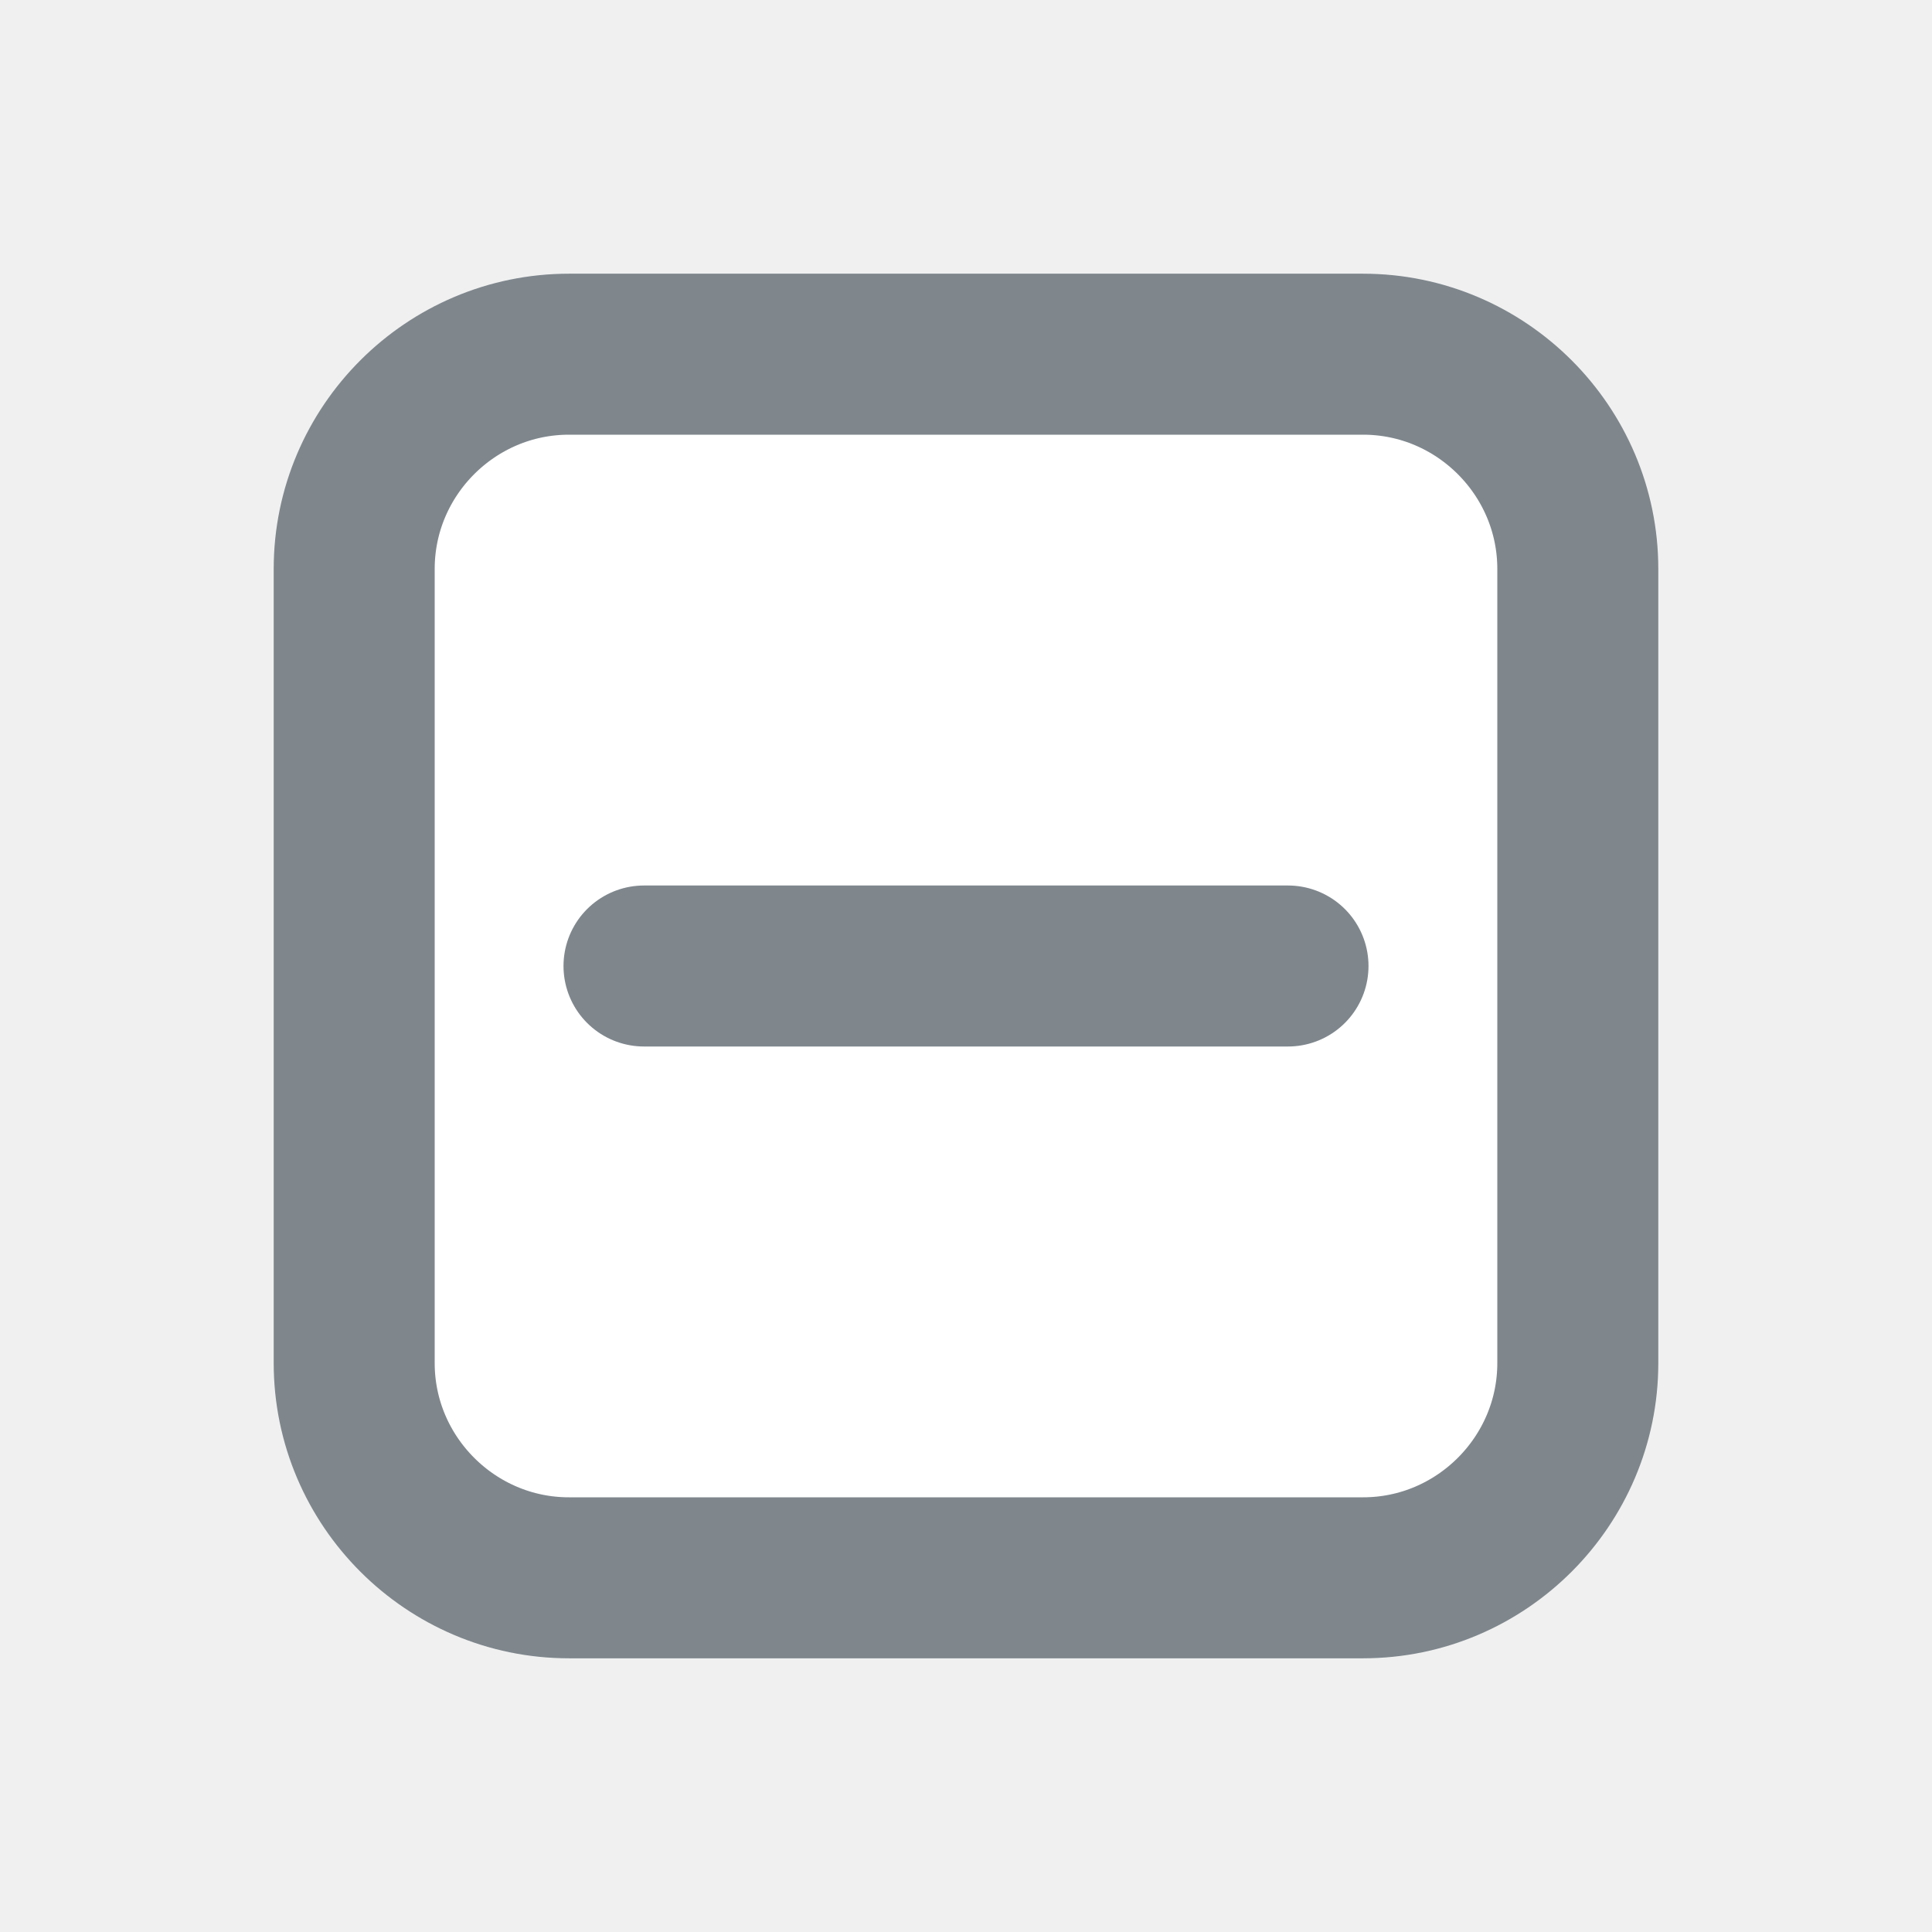
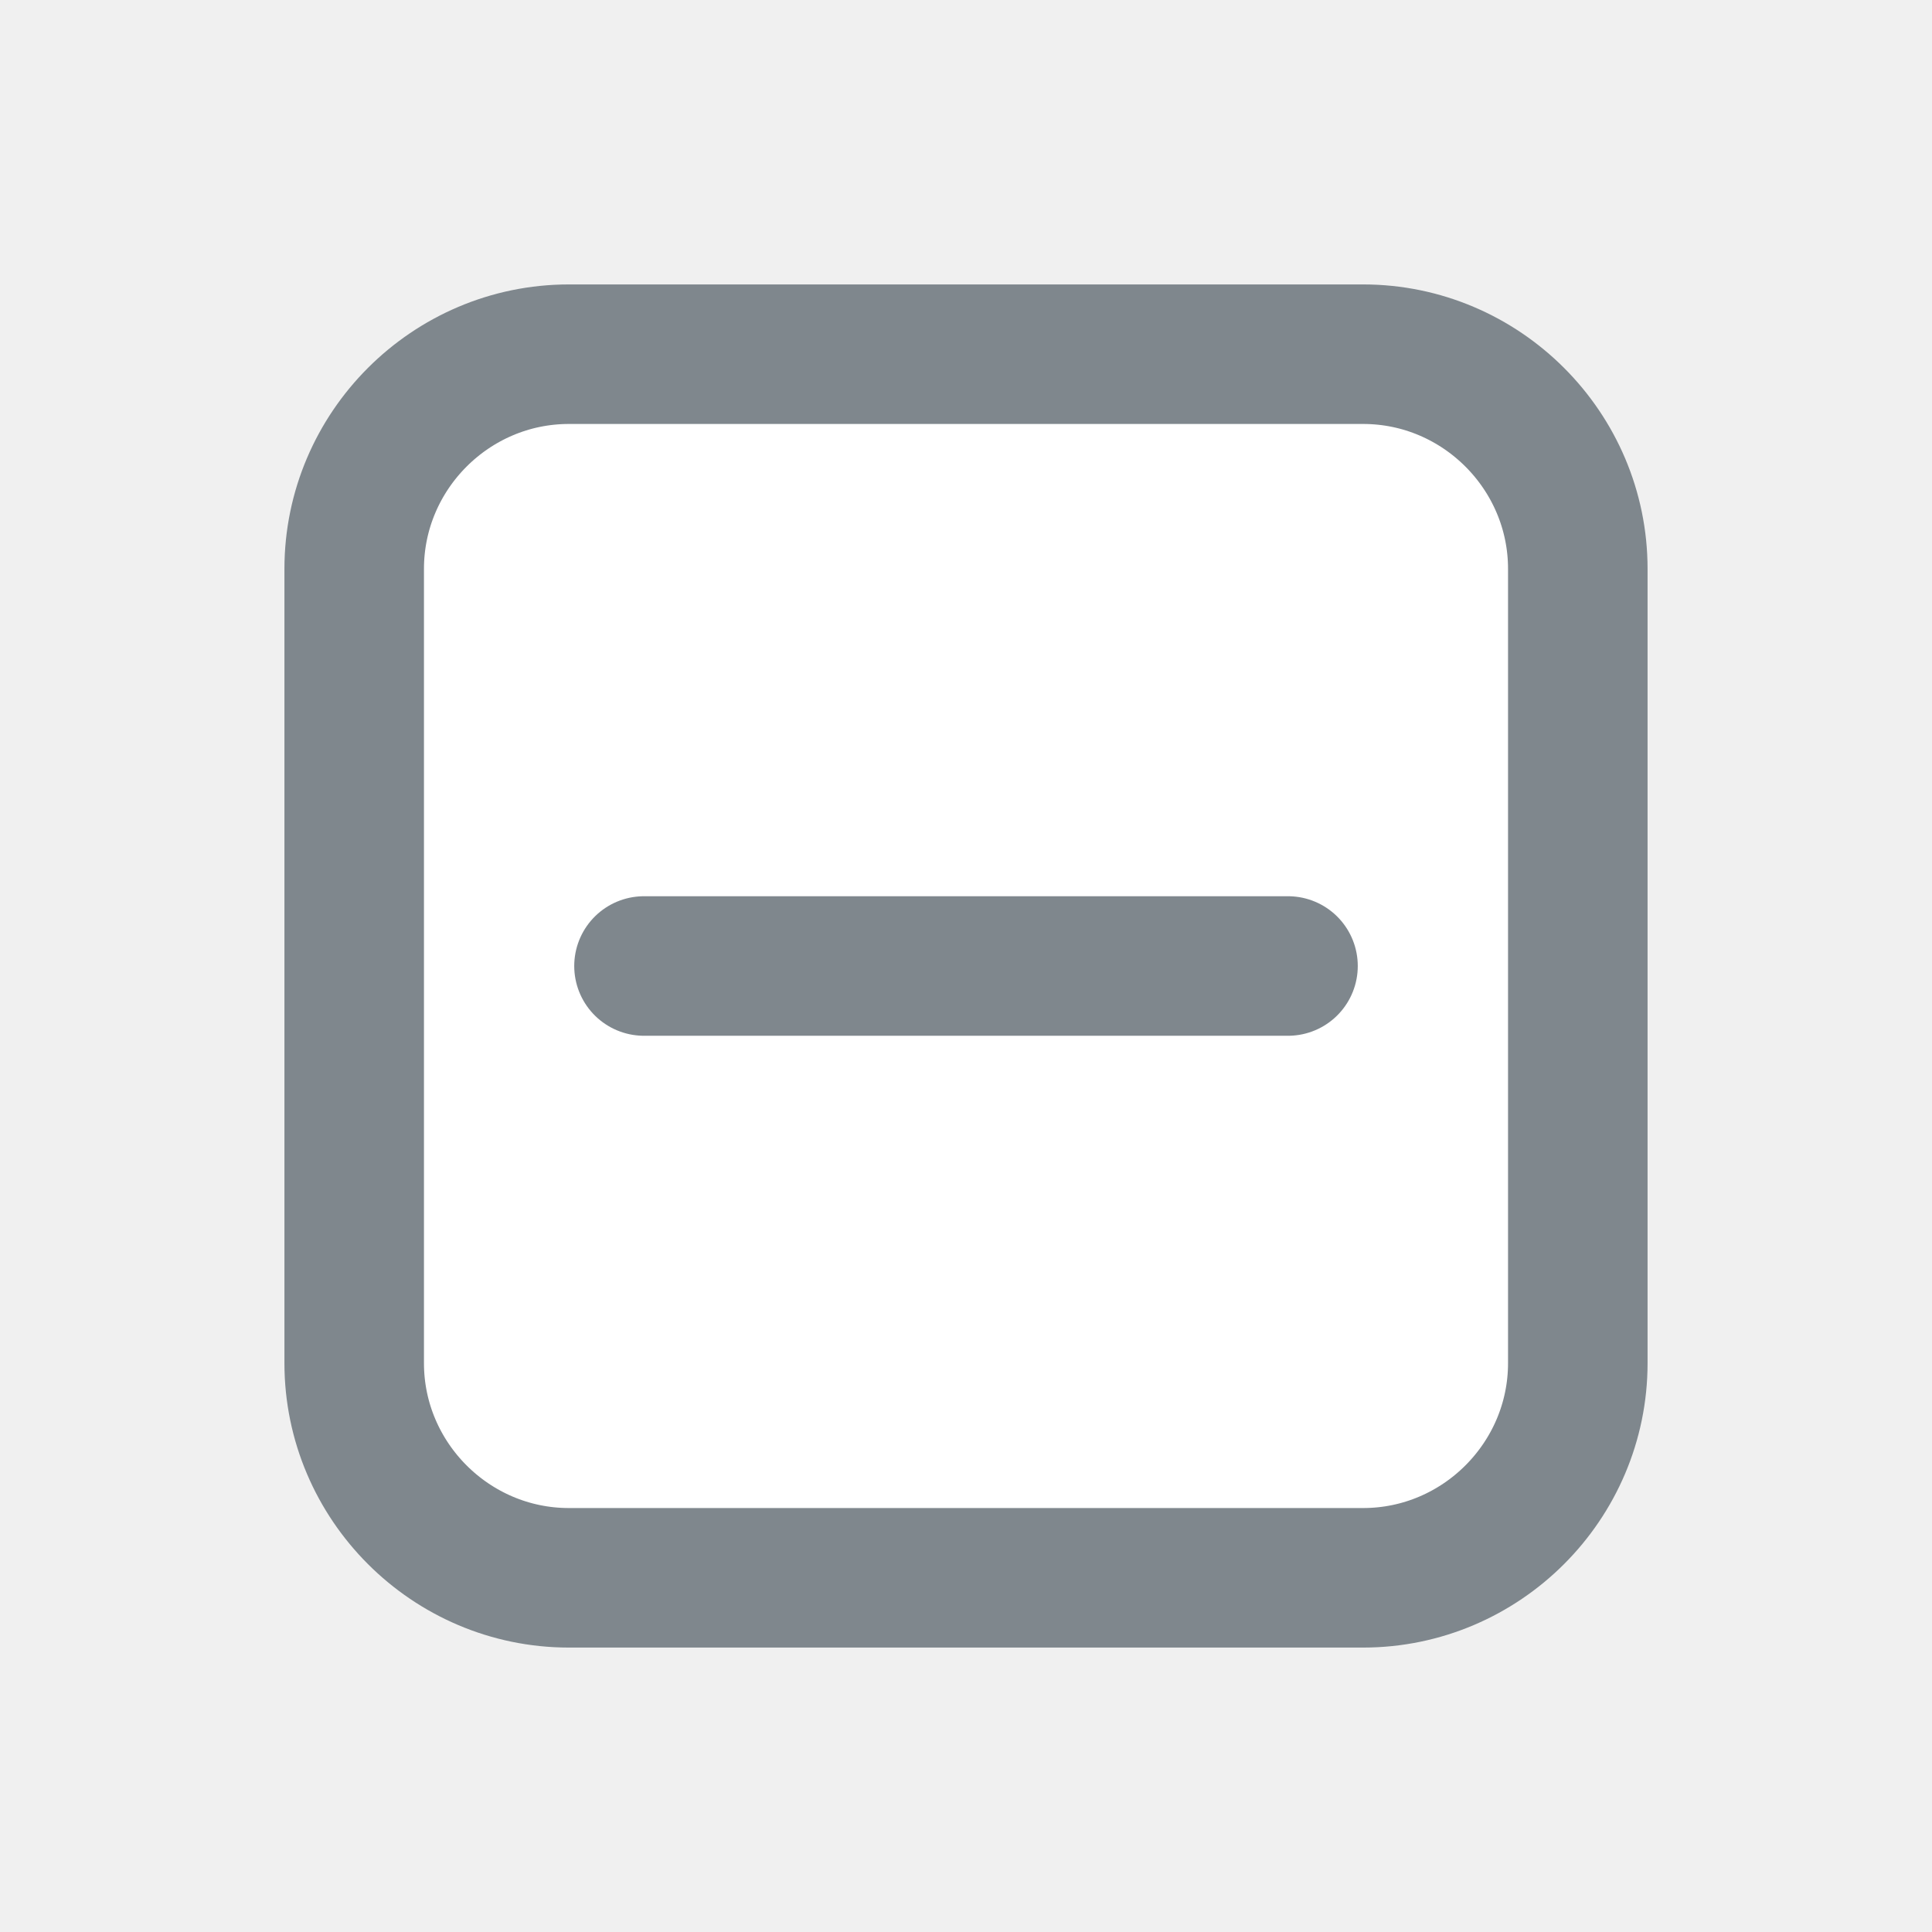
<svg xmlns="http://www.w3.org/2000/svg" version="1.1" id="Ebene_1" x="0px" y="0px" width="18px" height="18px" viewBox="0 0 18 18" style="enable-background:new 0 0 18 18;" xml:space="preserve">
  <style type="text/css">
- 	.st0{fill:#FFFFFF;stroke:#7f878d;stroke-width:1.5;stroke-miterlimit:10;}
- 	.st1{fill:none;stroke:#7f878d;stroke-width:1.5;stroke-linecap:round;stroke-miterlimit:10;}
+ 	.st0{fill:#FFFFFF;stroke:#7f878d;stroke-width:1.3;stroke-miterlimit:10;}
+ 	.st1{fill:none;stroke:#7f878d;stroke-width:1.3;stroke-linecap:round;stroke-miterlimit:10;}
</style>
  <path class="st0" d="M12.7,14.7H5.3c-1.1,0-2-0.9-2-2V5.3c0-1.1,0.9-2,2-2h7.4c1.1,0,2,0.9,2,2v7.4C14.7,13.8,13.8,14.7,12.7,14.7z" />
  <line class="st1" x1="6" y1="9" x2="12" y2="9" />
</svg>
